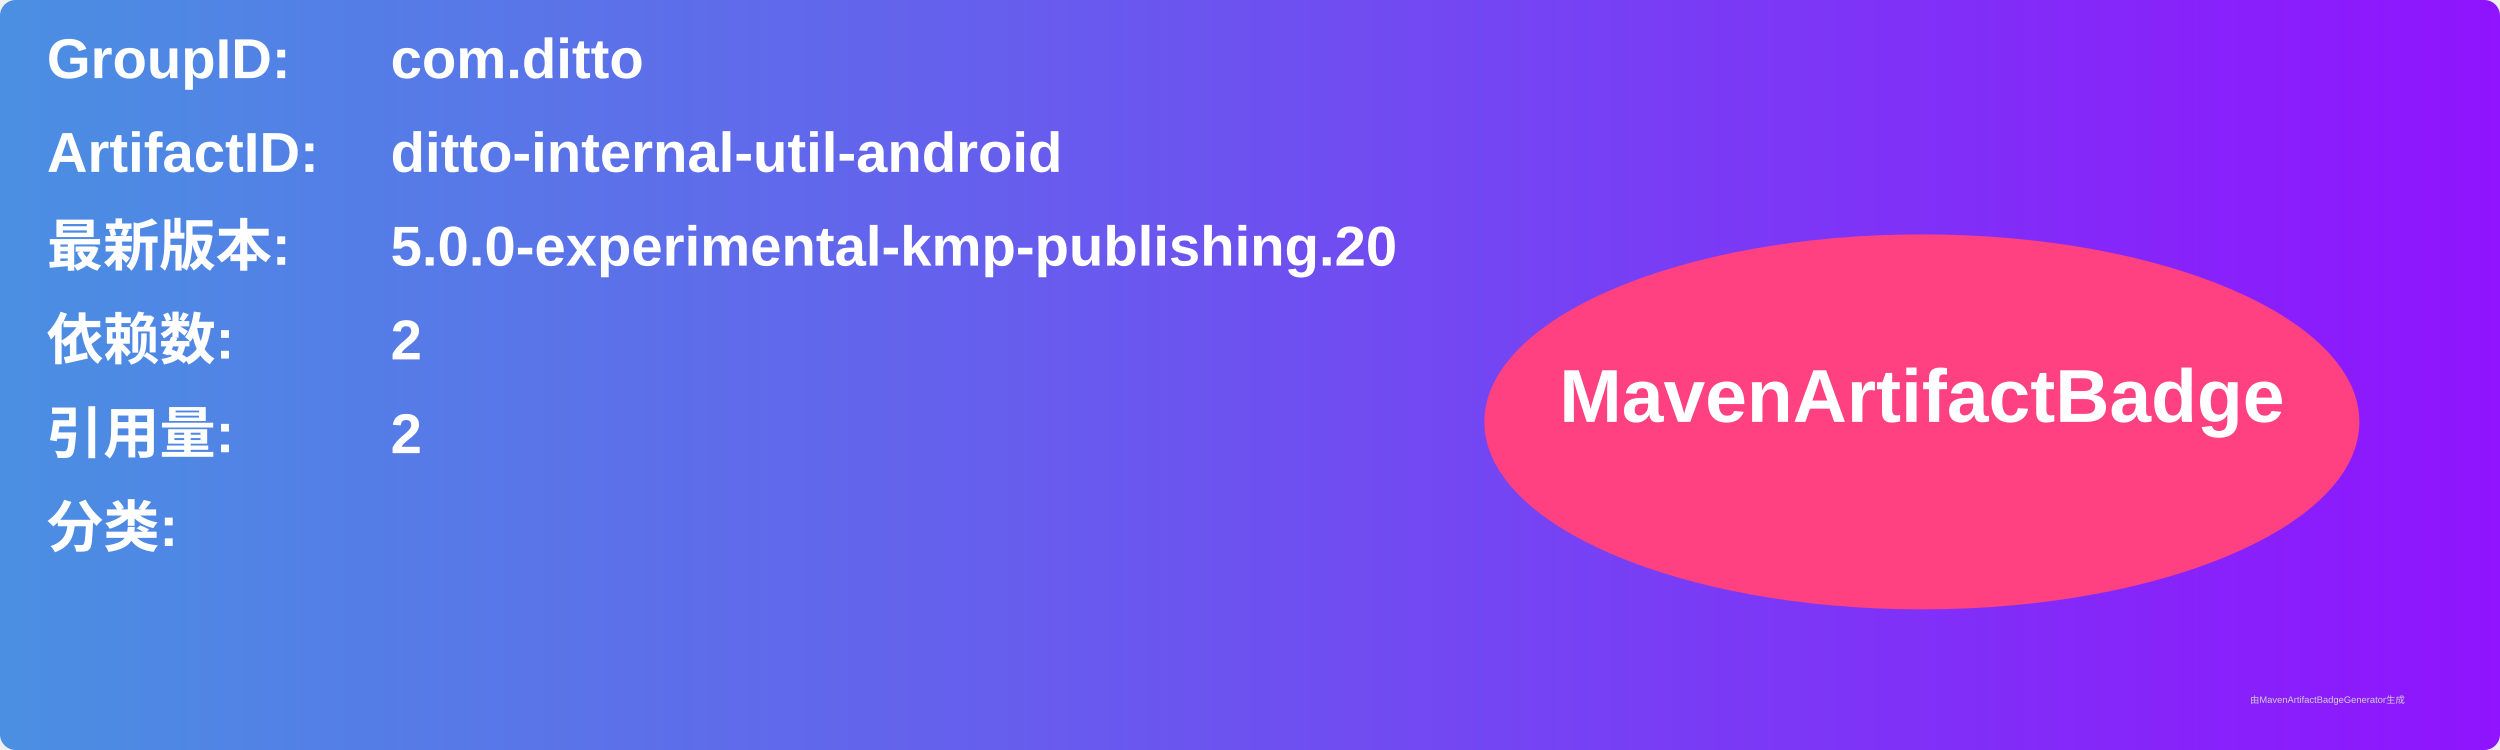
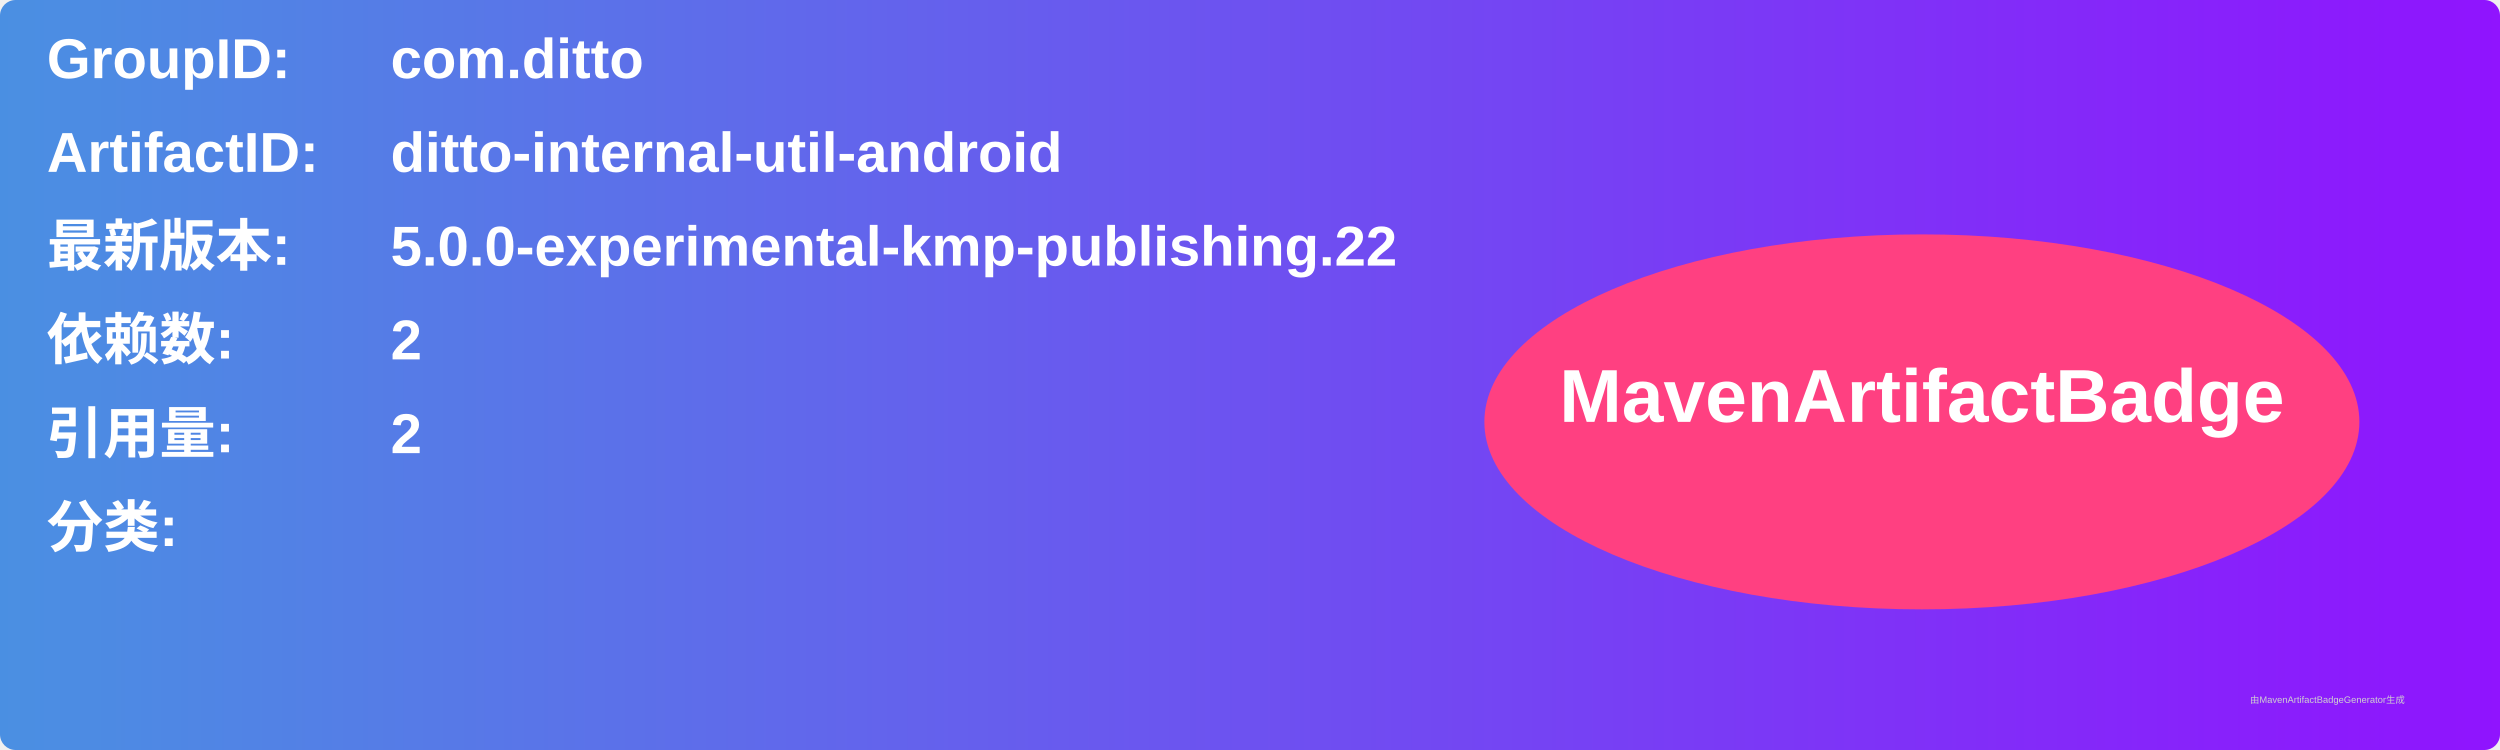
<svg xmlns="http://www.w3.org/2000/svg" width="800" height="240" viewBox="0 0 800 240">
  <linearGradient id="grad" x1="0%" y1="0%" x2="100%" y2="0%">
    <stop offset="0%" stop-color="#4a90e2" />
    <stop offset="100%" stop-color="#9013fe" />
  </linearGradient>
  <rect width="100%" height="100%" rx="5" ry="5" fill="url(#grad)" />
  <g transform="translate(15, 15)">
    <text x="0" y="10" font-family="Arial" font-size="18" fill="white" font-weight="bold" width="260">GroupID:</text>
    <text x="110" y="10" font-family="Arial" font-size="18" fill="white" font-weight="bold" width="460">com.ditto</text>
    <text x="0" y="40" font-family="Arial" font-size="18" fill="white" font-weight="bold" width="260">ArtifactID:</text>
    <text x="110" y="40" font-family="Arial" font-size="18" fill="white" font-weight="bold" width="460">ditto-internal-util-android</text>
    <text x="0" y="70" font-family="Arial" font-size="18" fill="white" font-weight="bold">最新版本:</text>
    <text x="110" y="70" font-family="Arial" font-size="18" fill="white" font-weight="bold">
-       <tspan font-weight="bold">5.0.0-experimental-kmp-publishing.20</tspan>
+       <tspan font-weight="bold">5.0.0-experimental-kmp-publishing.22</tspan>
    </text>
    <text x="0" y="100" font-family="Arial" font-size="18" fill="white" font-weight="bold">依赖数: </text>
    <text x="110" y="100" font-family="Arial" font-size="18" fill="white">
      <tspan font-weight="bold">2</tspan>
    </text>
    <text x="0" y="130" font-family="Arial" font-size="18" fill="white" font-weight="bold">引用量: </text>
    <text x="110" y="130" font-family="Arial" font-size="18" fill="white">
      <tspan font-weight="bold">2</tspan>
    </text>
    <text x="0" y="160" font-family="Arial" font-size="18" fill="white" font-weight="bold">分类:</text>
    <text x="10" y="190" font-family="Arial" font-size="10" fill="white">
      <tspan font-weight="bold" />
    </text>
    <ellipse cx="600" cy="120" rx="140" ry="60" fill="#ff4081" />
    <text x="600" y="120" text-anchor="middle" font-family="Arial" font-size="24" fill="white" font-weight="bold">MavenArtifactBadge</text>
  </g>
  <text x="720" y="225" font-family="Arial" font-size="3" fill="#d0d0d0">由MavenArtifactBadgeGenerator生成</text>
</svg>
